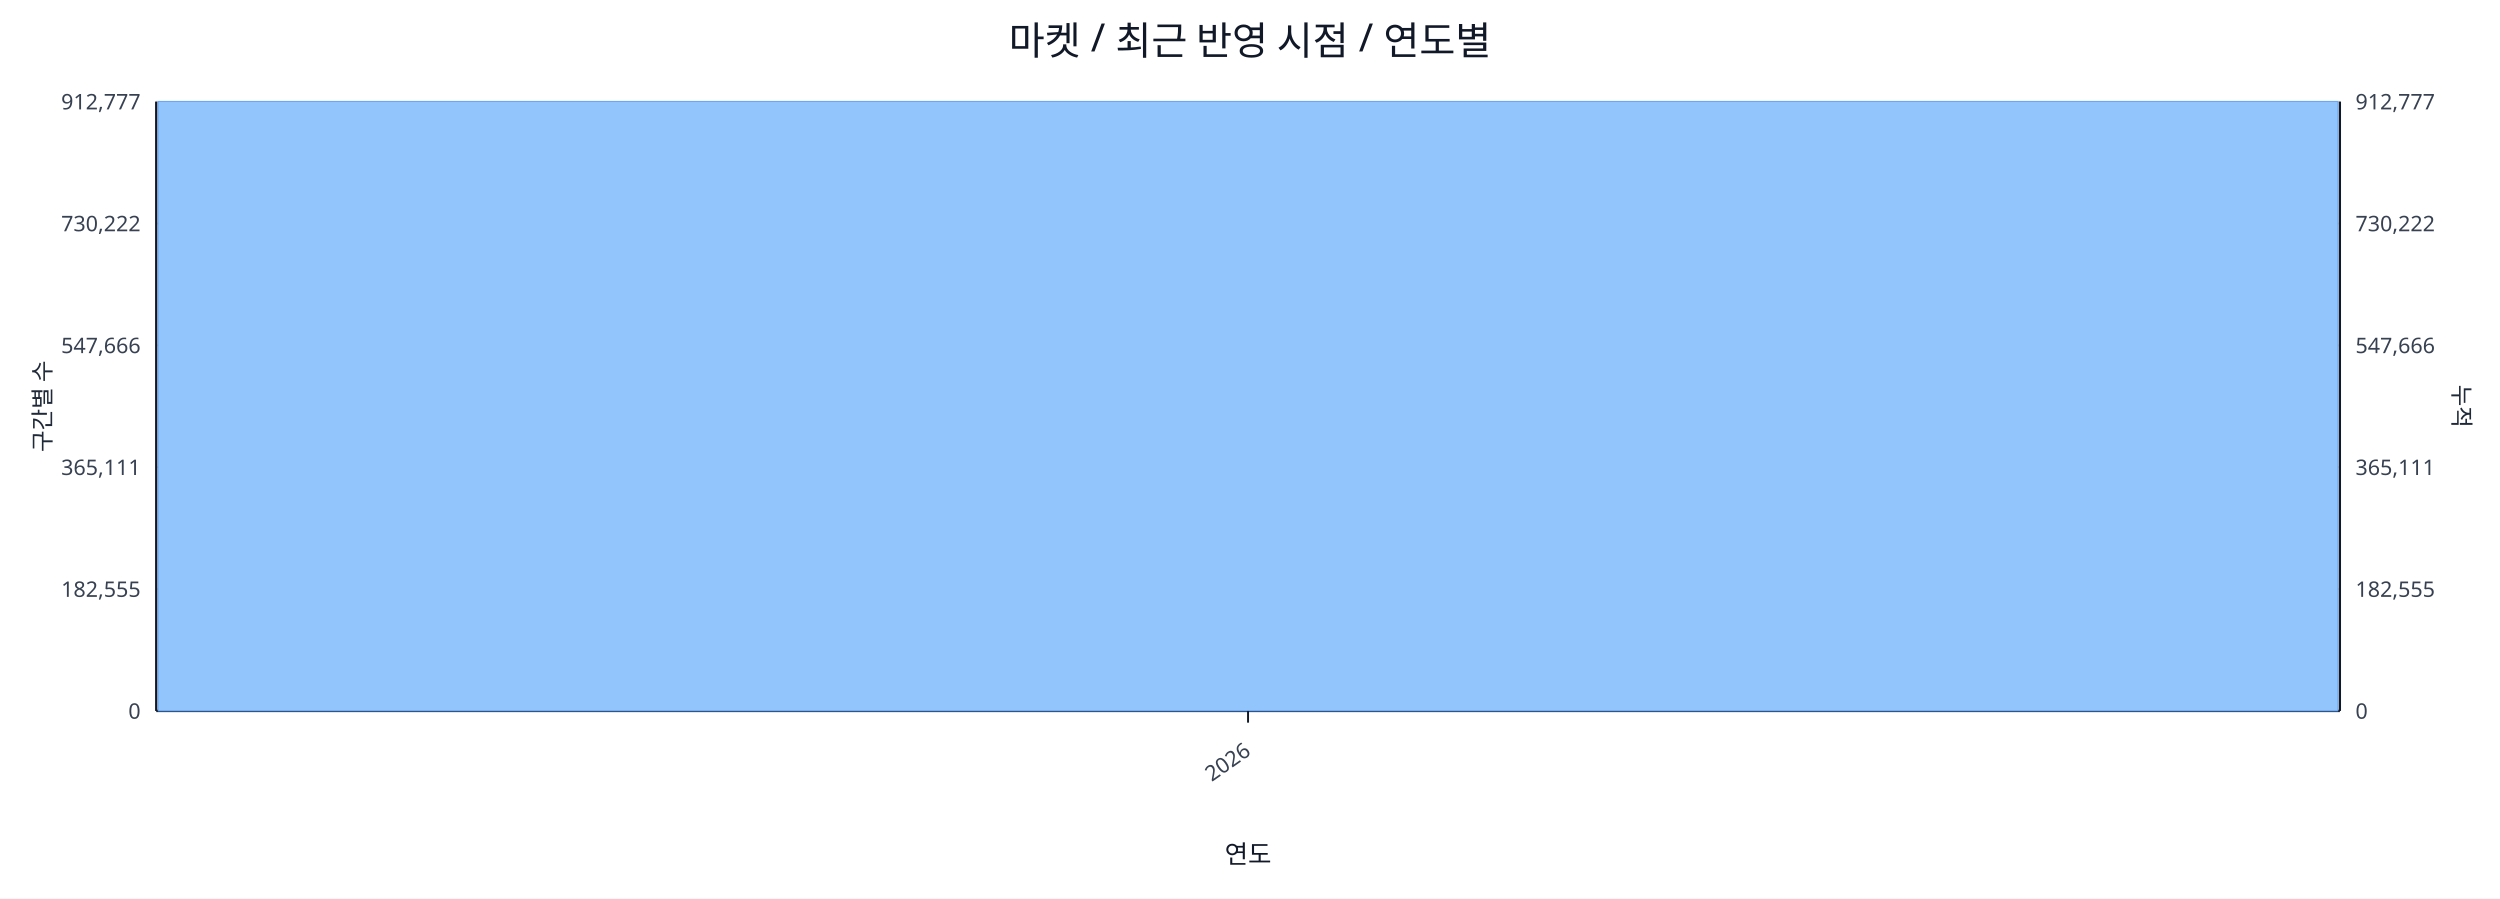
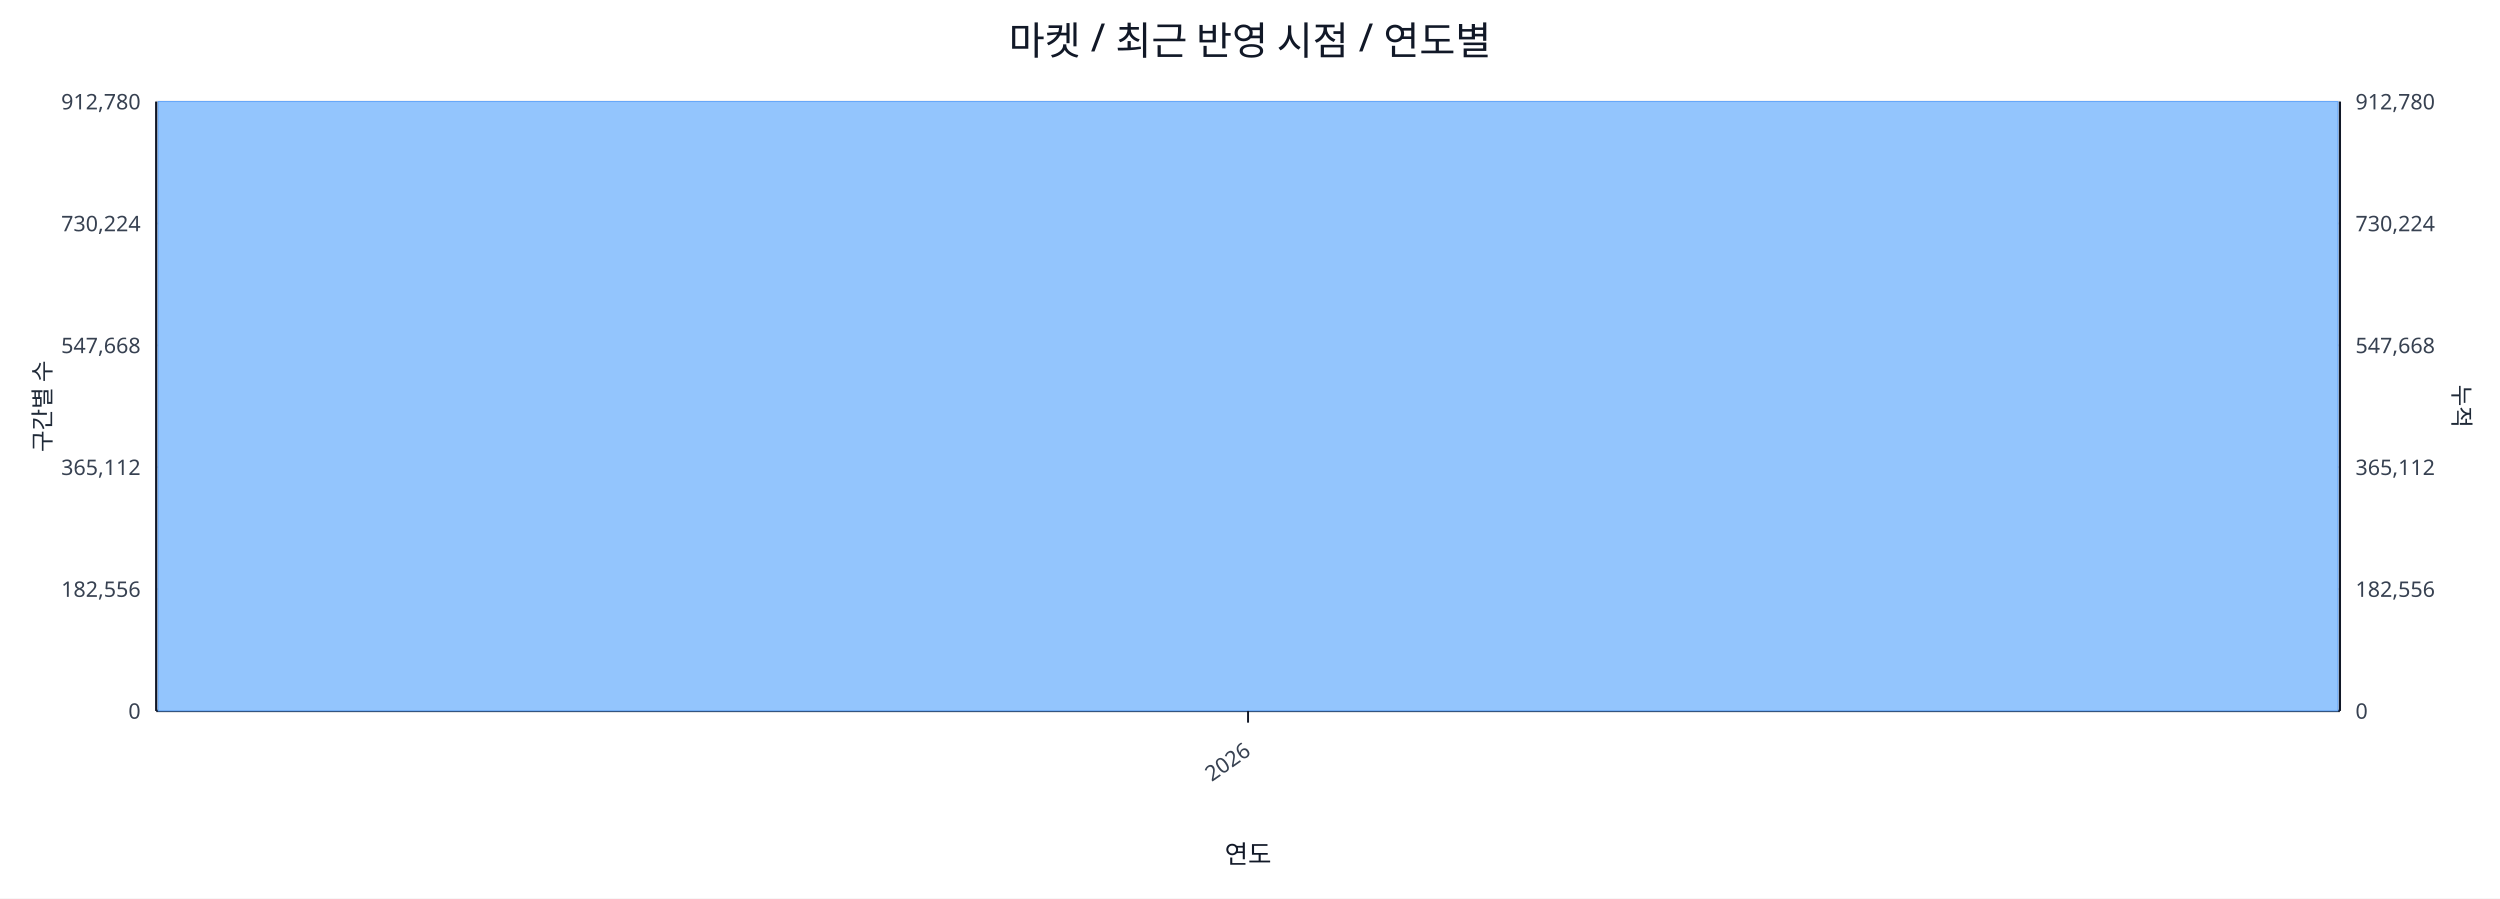
<svg xmlns="http://www.w3.org/2000/svg" width="1280" height="460" viewBox="0 0 1280 460">
  <rect x="0" y="0" width="100%" height="100%" fill="#ffffff" />
  <text x="640.0" y="28" font-size="20" text-anchor="middle" font-family="sans-serif" fill="#111827">마켓 / 최근 반영 시점 / 연도별</text>
  <line x1="80.0" y1="52.0" x2="1198.0" y2="52.0" stroke="#e5e7eb" stroke-width="1" />
-   <text x="72.0" y="56.0" font-size="11" text-anchor="end" font-family="sans-serif" fill="#374151">912,777</text>
-   <text x="1206.0" y="56.0" font-size="11" text-anchor="start" font-family="sans-serif" fill="#374151">912,777</text>
+   <text x="72.0" y="56.0" font-size="11" text-anchor="end" font-family="sans-serif" fill="#374151">912,780</text>
+   <text x="1206.0" y="56.0" font-size="11" text-anchor="start" font-family="sans-serif" fill="#374151">912,780</text>
  <line x1="80.0" y1="114.4" x2="1198.0" y2="114.4" stroke="#e5e7eb" stroke-width="1" />
-   <text x="72.0" y="118.4" font-size="11" text-anchor="end" font-family="sans-serif" fill="#374151">730,222</text>
-   <text x="1206.0" y="118.4" font-size="11" text-anchor="start" font-family="sans-serif" fill="#374151">730,222</text>
+   <text x="72.0" y="118.4" font-size="11" text-anchor="end" font-family="sans-serif" fill="#374151">730,224</text>
+   <text x="1206.0" y="118.4" font-size="11" text-anchor="start" font-family="sans-serif" fill="#374151">730,224</text>
  <line x1="80.0" y1="176.8" x2="1198.0" y2="176.8" stroke="#e5e7eb" stroke-width="1" />
-   <text x="72.0" y="180.8" font-size="11" text-anchor="end" font-family="sans-serif" fill="#374151">547,666</text>
-   <text x="1206.0" y="180.8" font-size="11" text-anchor="start" font-family="sans-serif" fill="#374151">547,666</text>
+   <text x="72.0" y="180.8" font-size="11" text-anchor="end" font-family="sans-serif" fill="#374151">547,668</text>
+   <text x="1206.0" y="180.8" font-size="11" text-anchor="start" font-family="sans-serif" fill="#374151">547,668</text>
  <line x1="80.0" y1="239.2" x2="1198.0" y2="239.2" stroke="#e5e7eb" stroke-width="1" />
-   <text x="72.0" y="243.2" font-size="11" text-anchor="end" font-family="sans-serif" fill="#374151">365,111</text>
-   <text x="1206.0" y="243.2" font-size="11" text-anchor="start" font-family="sans-serif" fill="#374151">365,111</text>
+   <text x="72.0" y="243.2" font-size="11" text-anchor="end" font-family="sans-serif" fill="#374151">365,112</text>
+   <text x="1206.0" y="243.2" font-size="11" text-anchor="start" font-family="sans-serif" fill="#374151">365,112</text>
  <line x1="80.0" y1="301.6" x2="1198.0" y2="301.6" stroke="#e5e7eb" stroke-width="1" />
-   <text x="72.0" y="305.6" font-size="11" text-anchor="end" font-family="sans-serif" fill="#374151">182,555</text>
-   <text x="1206.0" y="305.6" font-size="11" text-anchor="start" font-family="sans-serif" fill="#374151">182,555</text>
+   <text x="72.0" y="305.6" font-size="11" text-anchor="end" font-family="sans-serif" fill="#374151">182,556</text>
+   <text x="1206.0" y="305.6" font-size="11" text-anchor="start" font-family="sans-serif" fill="#374151">182,556</text>
  <line x1="80.0" y1="364.0" x2="1198.0" y2="364.0" stroke="#e5e7eb" stroke-width="1" />
  <text x="72.0" y="368.0" font-size="11" text-anchor="end" font-family="sans-serif" fill="#374151">0</text>
  <text x="1206.0" y="368.0" font-size="11" text-anchor="start" font-family="sans-serif" fill="#374151">0</text>
  <line x1="80.0" y1="364.0" x2="1198.0" y2="364.0" stroke="#111827" stroke-width="1.2" />
  <line x1="80.0" y1="52.0" x2="80.0" y2="364.0" stroke="#111827" stroke-width="1.2" />
  <line x1="1198.0" y1="52.0" x2="1198.0" y2="364.0" stroke="#111827" stroke-width="1.2" />
  <rect x="81.0" y="52.0" width="1116.0" height="312.0" fill="#93c5fd" stroke="#60a5fa" stroke-width="0.5" />
  <polyline fill="none" stroke="#ef4444" stroke-width="2" points="639.0,52.0" />
  <line x1="639.0" y1="364.0" x2="639.0" y2="370.0" stroke="#111827" stroke-width="1" />
  <text x="641.0" y="386.0" font-size="11" text-anchor="end" transform="rotate(-35 641.0 386.0)" font-family="sans-serif" fill="#374151">2026</text>
  <text x="26" y="208.0" font-size="12" transform="rotate(-90 26 208.0)" text-anchor="middle" font-family="sans-serif" fill="#1f2937">구간별 수</text>
  <text x="1256.0" y="208.0" font-size="12" transform="rotate(90 1256.0 208.0)" text-anchor="middle" font-family="sans-serif" fill="#1f2937">누적</text>
  <text x="639.0" y="442.0" font-size="13" text-anchor="middle" font-family="sans-serif" fill="#111827">연도</text>
</svg>
